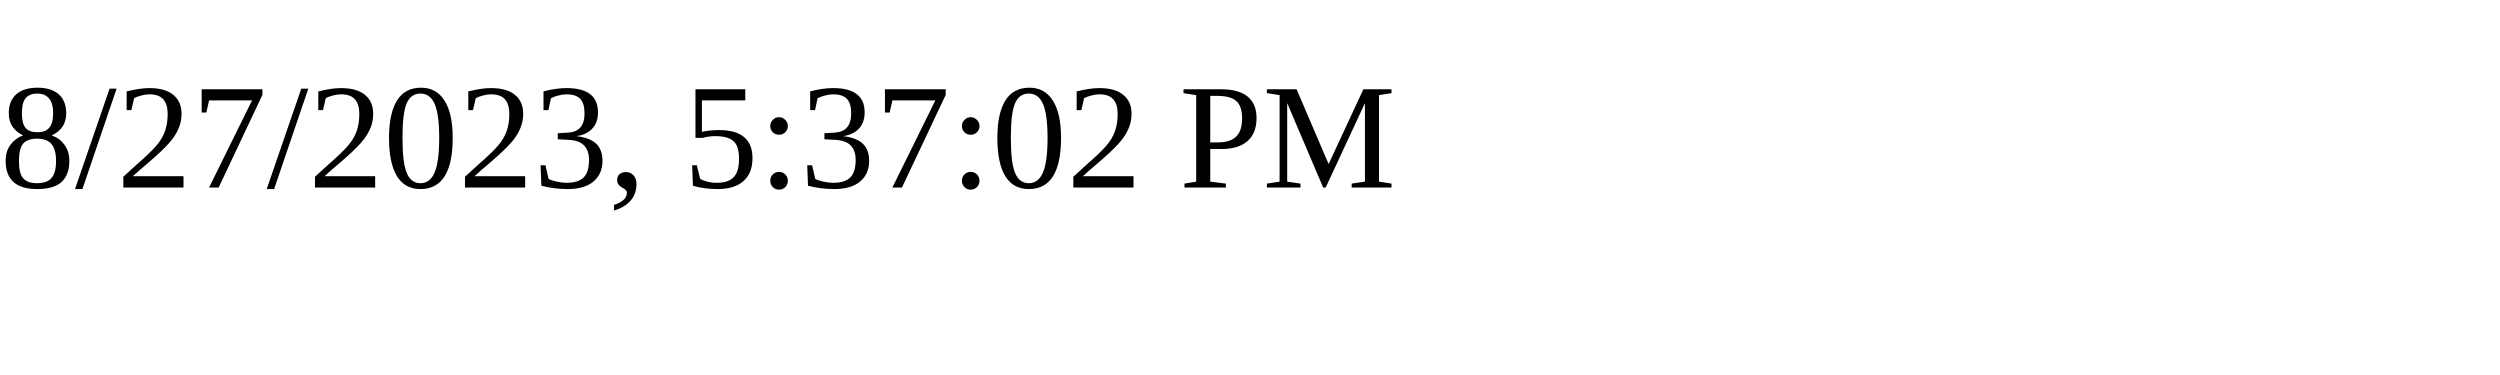
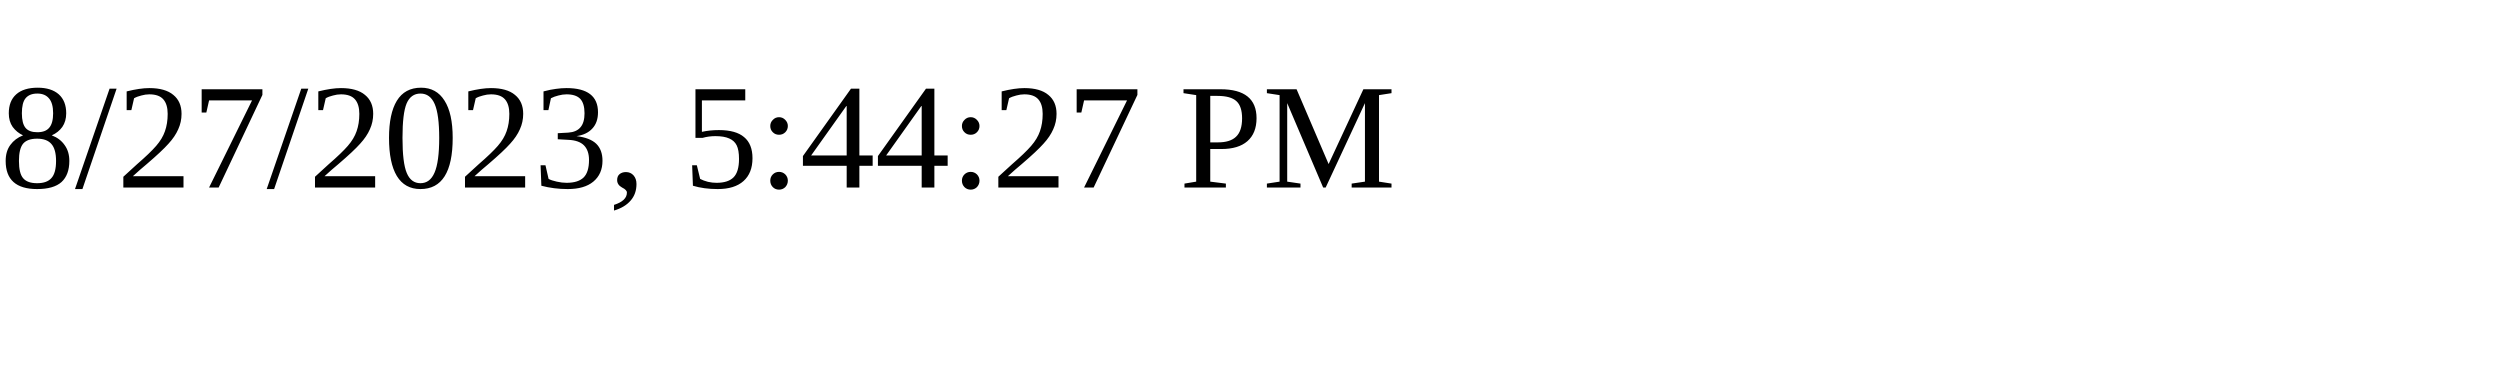
<svg xmlns="http://www.w3.org/2000/svg" height="30" width="200">
-   <text x="0" y="15">8/27/2023, 5:37:02 PM</text>
+   <text x="0" y="15">8/27/2023, 5:44:27 PM</text>
</svg>
